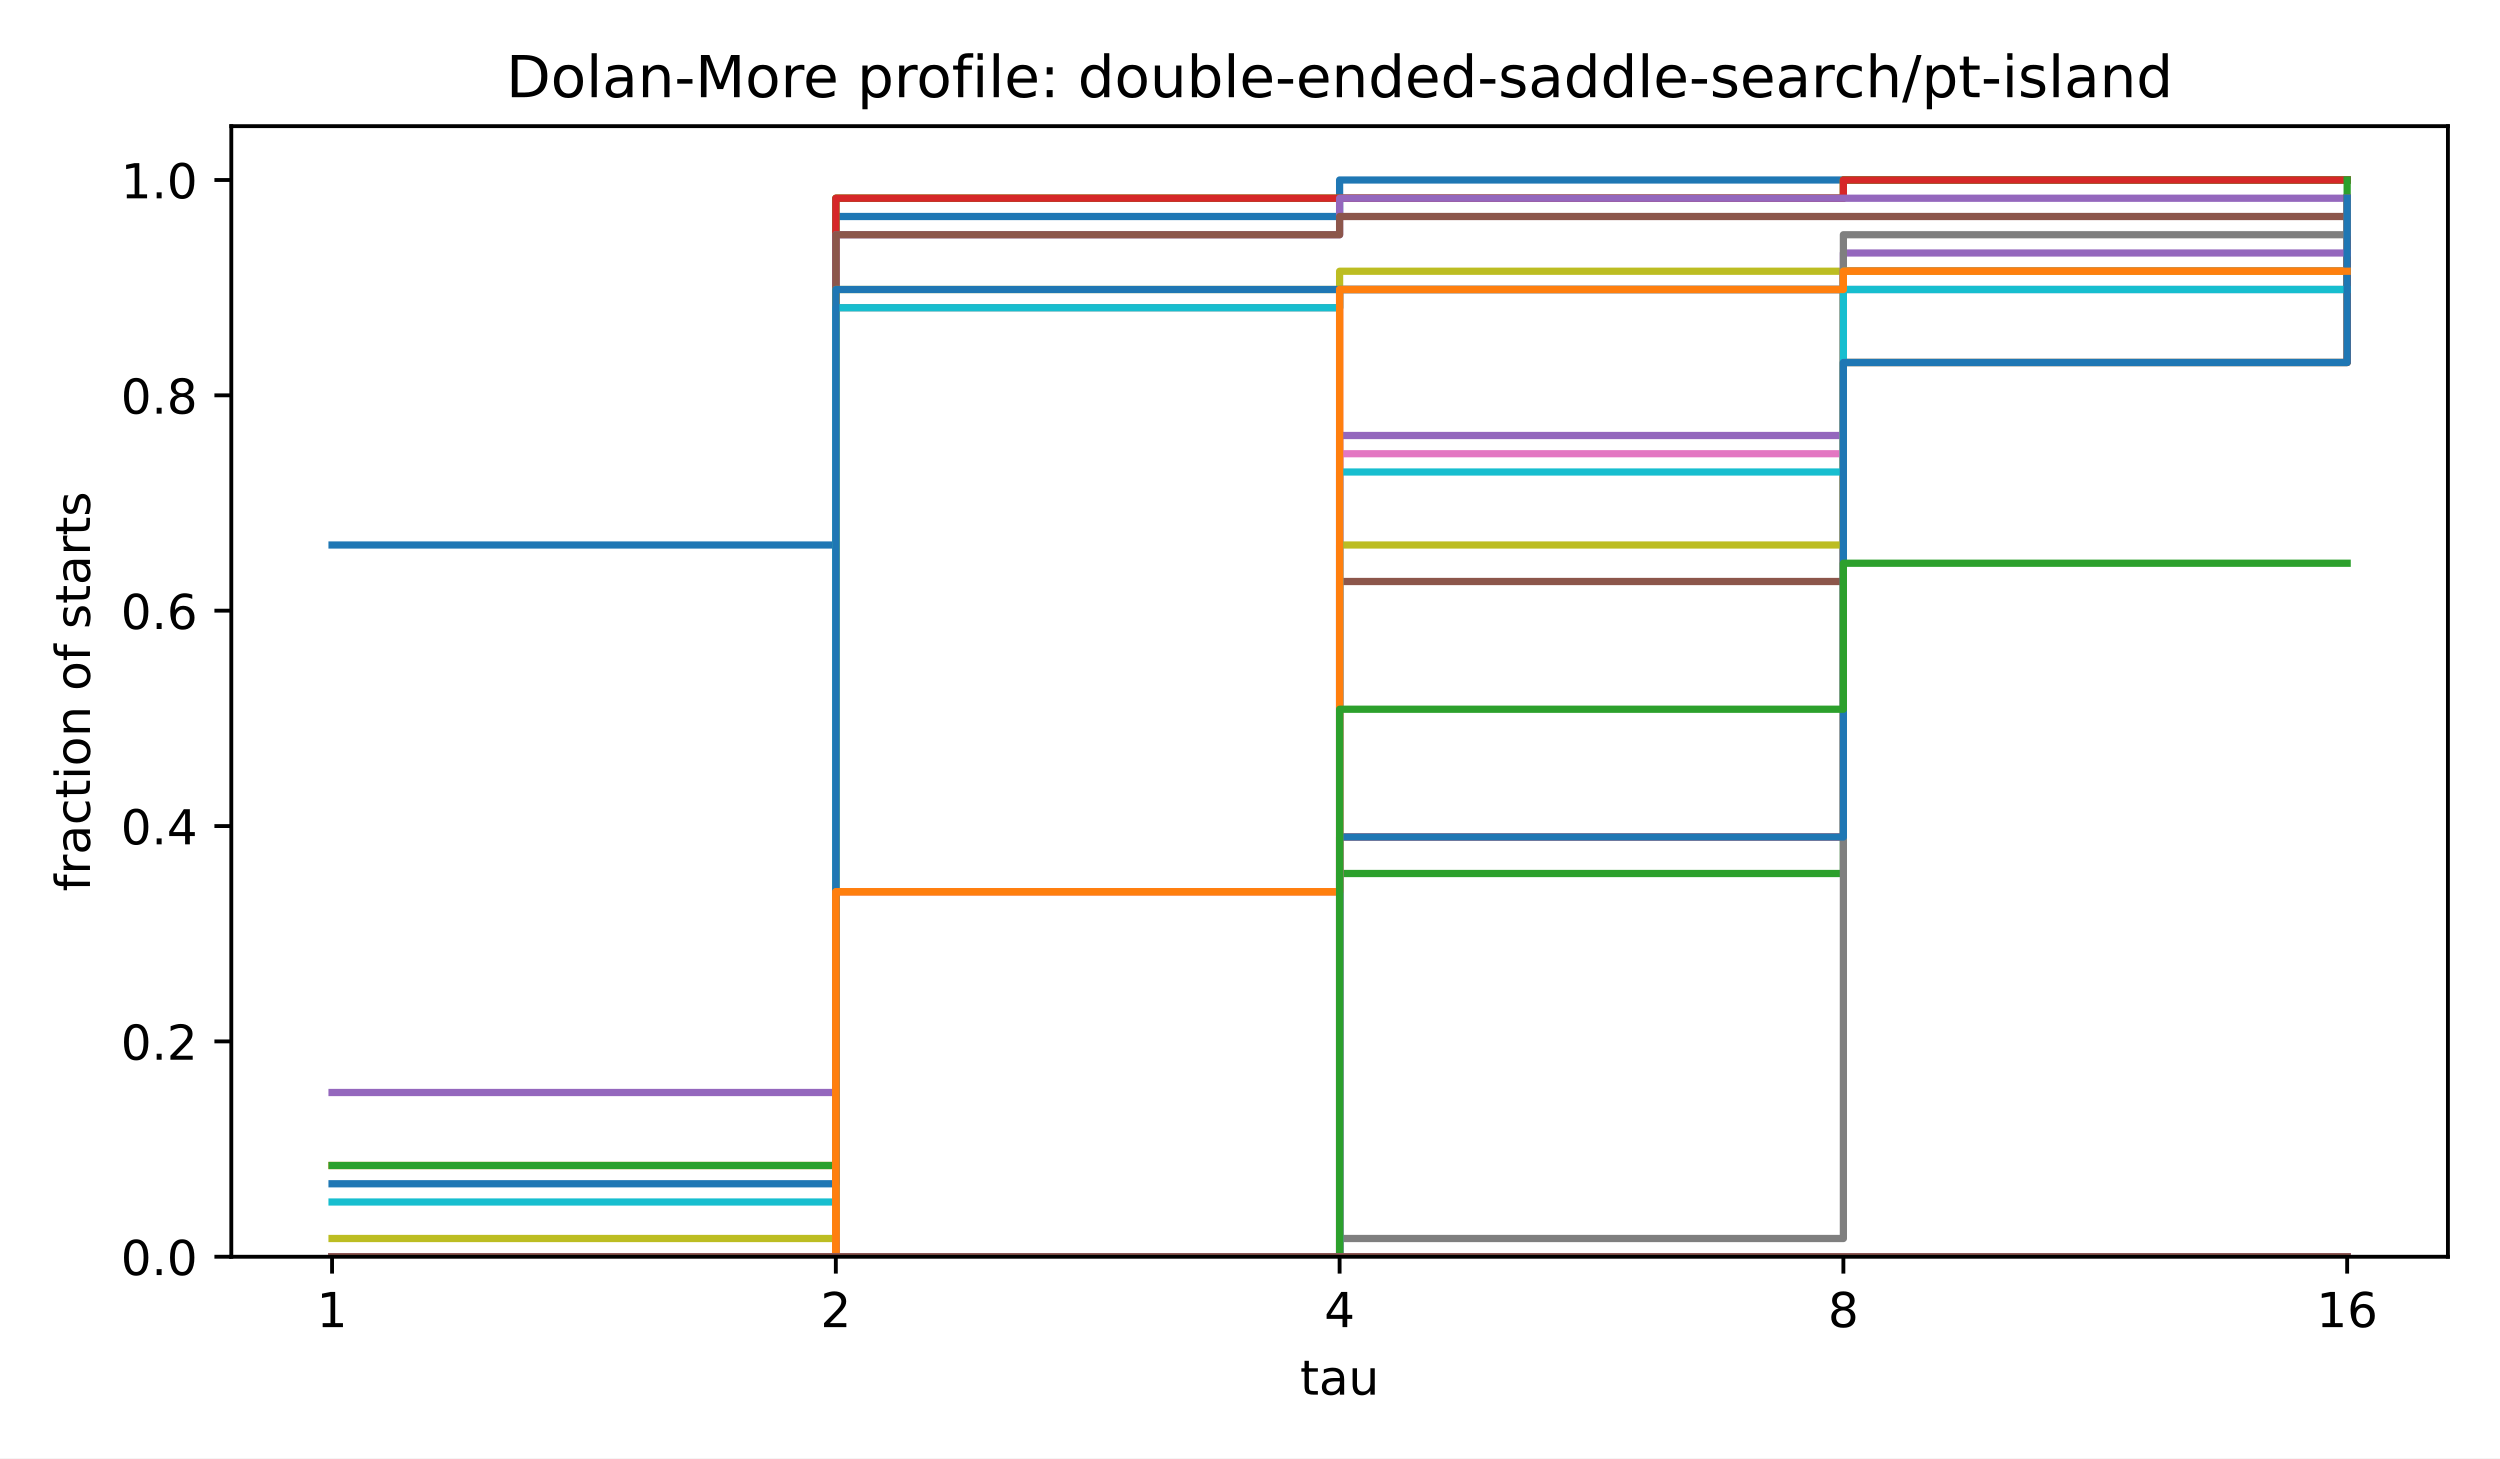
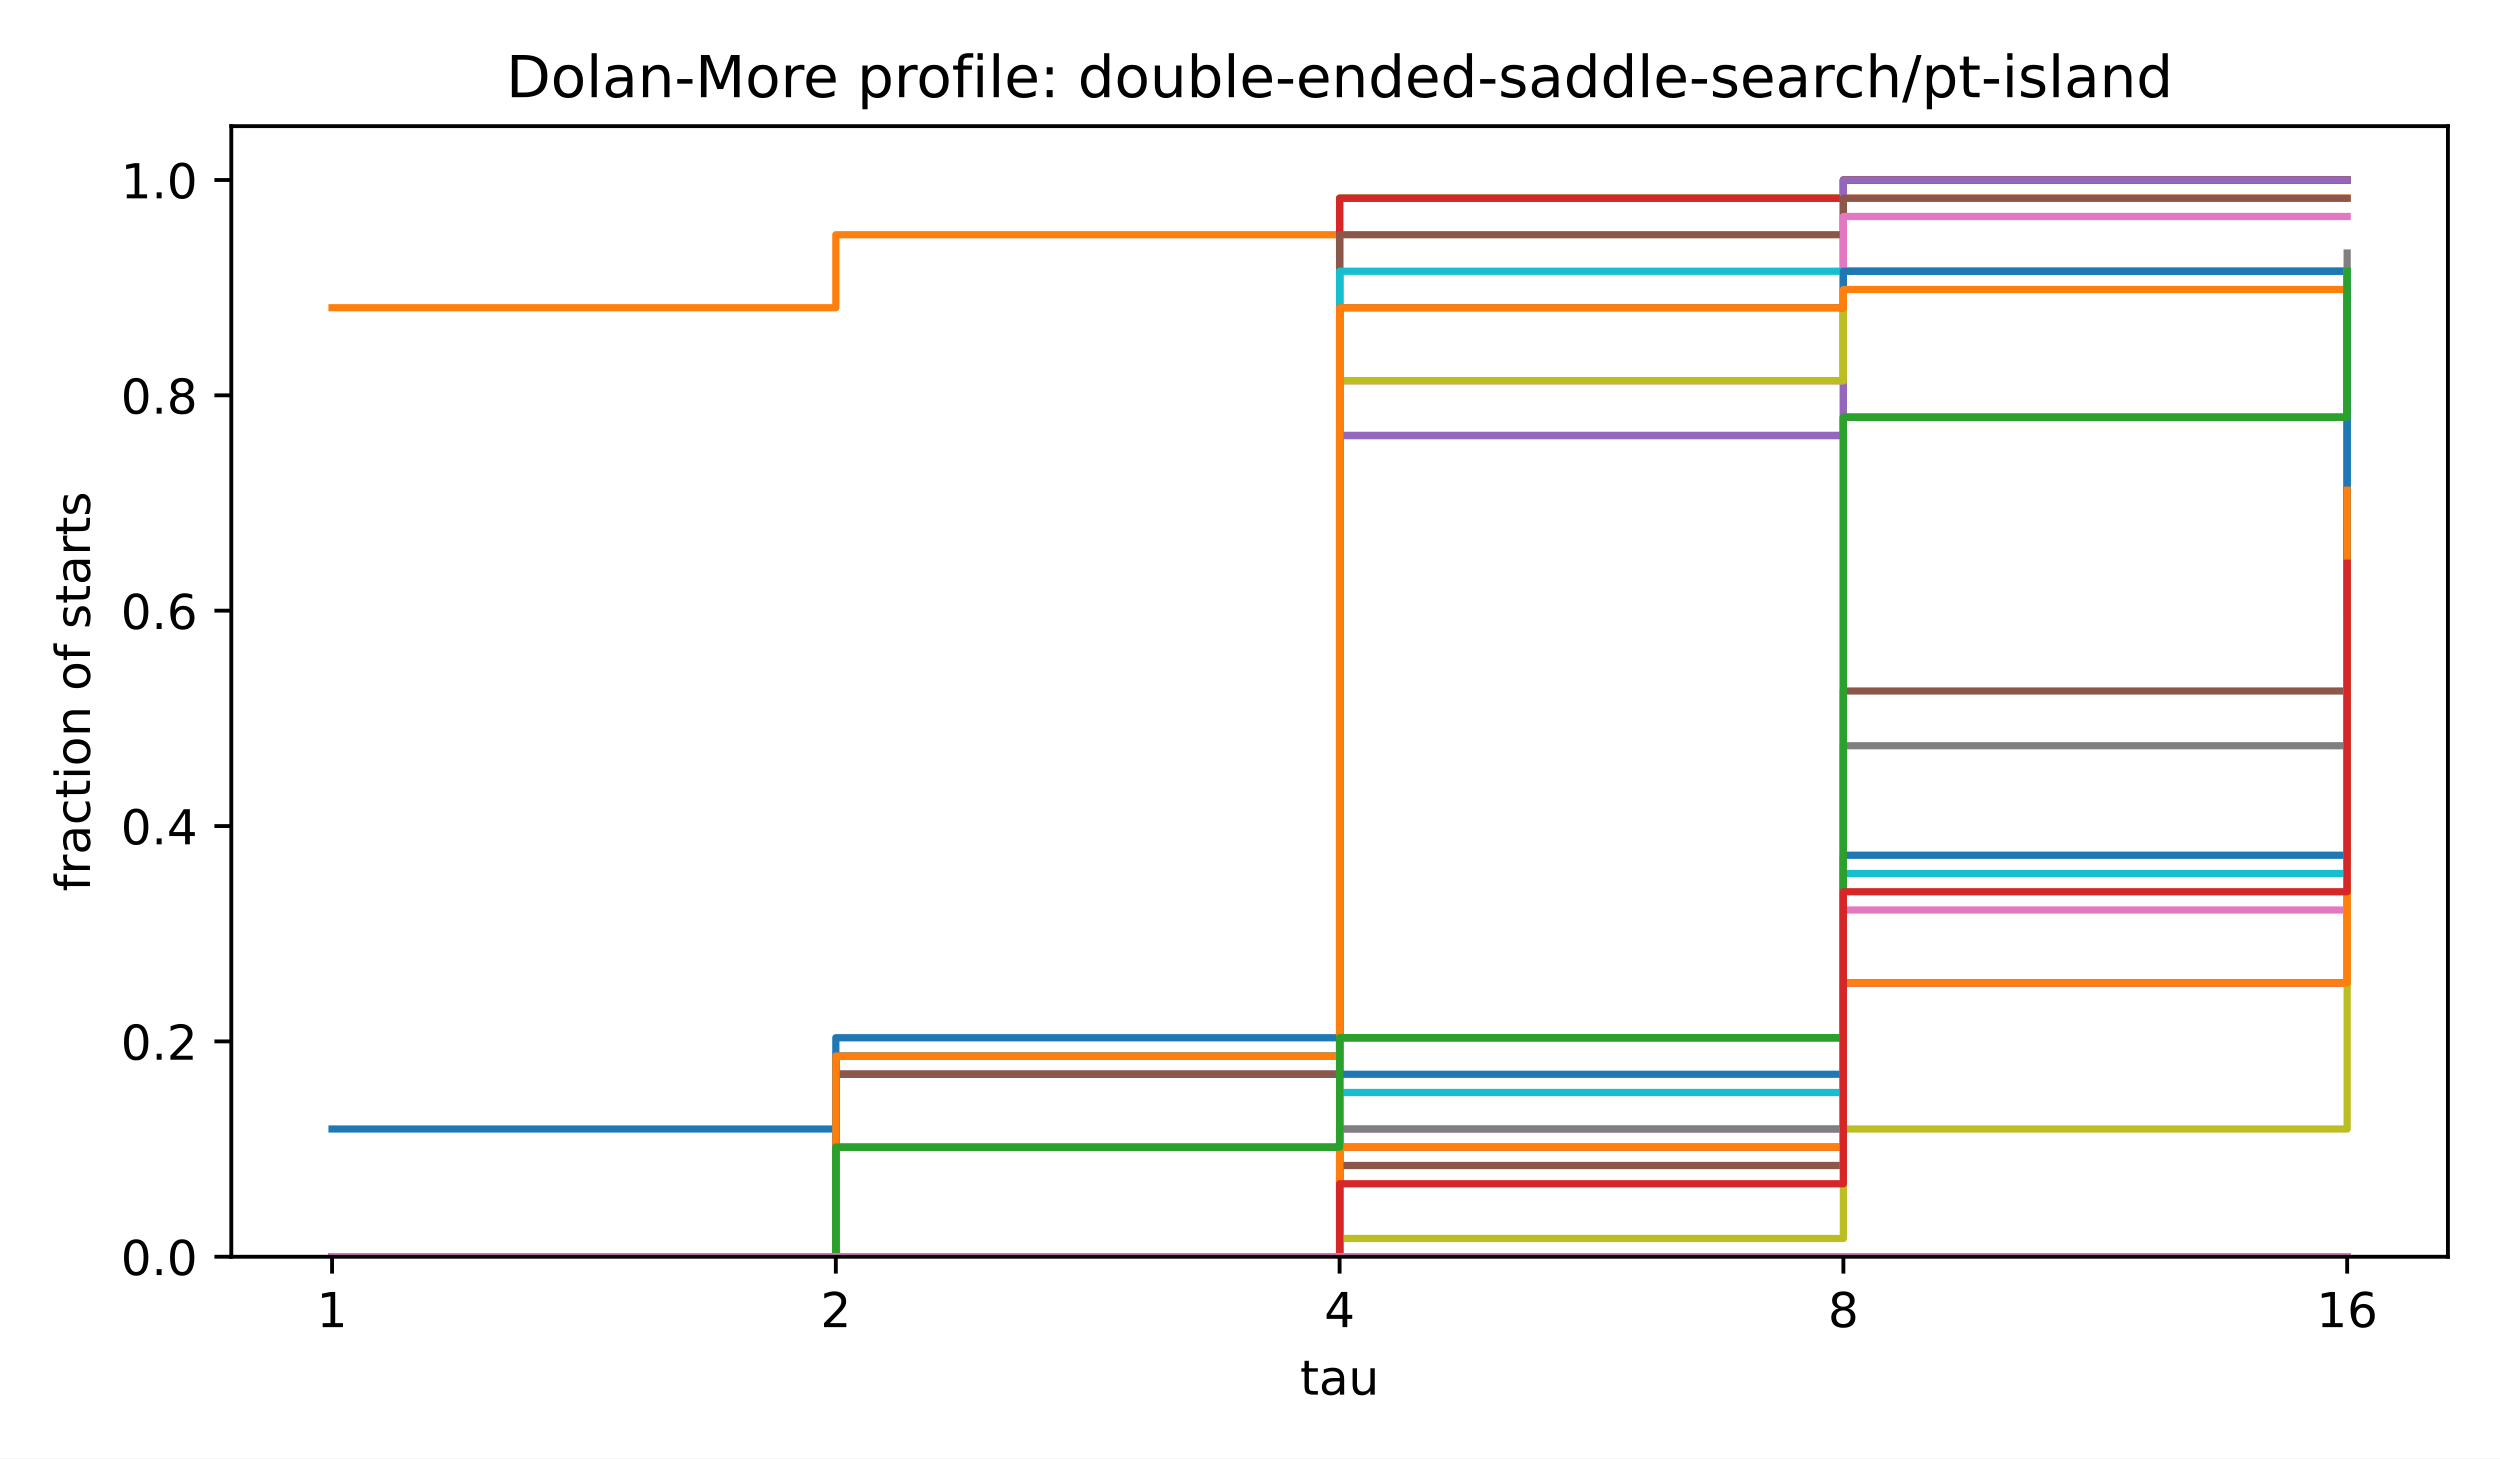
<svg xmlns="http://www.w3.org/2000/svg" xmlns:xlink="http://www.w3.org/1999/xlink" width="518.4pt" height="302.4pt" viewBox="0 0 518.4 302.4" version="1.1">
  <defs>
    <style type="text/css">*{stroke-linejoin: round; stroke-linecap: butt}</style>
  </defs>
  <g id="figure_1">
    <g id="patch_1">
      <path d="M 0 302.4  L 518.4 302.4  L 518.4 0  L 0 0  z " style="fill: #ffffff" />
    </g>
    <g id="axes_1">
      <g id="patch_2">
        <path d="M 47.962 260.6  L 507.6 260.6  L 507.6 26.16  L 47.962 26.16  z " style="fill: #ffffff" />
      </g>
      <g id="matplotlib.axis_1">
        <g id="xtick_1">
          <g id="line2d_1">
            <defs>
              <path id="m8ea4d47d77" d="M 0 0  L 0 3.5  " style="stroke: #000000; stroke-width: 0.8" />
            </defs>
            <g>
              <use xlink:href="#m8ea4d47d77" x="68.855" y="260.6" style="stroke: #000000; stroke-width: 0.8" />
            </g>
          </g>
          <g id="text_1">
            <text style="font-size: 10px; font-family: 'DejaVu Sans', 'Bitstream Vera Sans', 'Computer Modern Sans Serif', 'Lucida Grande', 'Verdana', 'Geneva', 'Lucid', 'Arial', 'Helvetica', 'Avant Garde', sans-serif; text-anchor: middle" x="68.855" y="275.198" transform="rotate(-0 68.85496 275.1977)">1</text>
          </g>
        </g>
        <g id="xtick_2">
          <g id="line2d_2">
            <g>
              <use xlink:href="#m8ea4d47d77" x="173.318" y="260.6" style="stroke: #000000; stroke-width: 0.8" />
            </g>
          </g>
          <g id="text_2">
            <text style="font-size: 10px; font-family: 'DejaVu Sans', 'Bitstream Vera Sans', 'Computer Modern Sans Serif', 'Lucida Grande', 'Verdana', 'Geneva', 'Lucid', 'Arial', 'Helvetica', 'Avant Garde', sans-serif; text-anchor: middle" x="173.318" y="275.198" transform="rotate(-0 173.3181 275.1977)">2</text>
          </g>
        </g>
        <g id="xtick_3">
          <g id="line2d_3">
            <g>
              <use xlink:href="#m8ea4d47d77" x="277.781" y="260.6" style="stroke: #000000; stroke-width: 0.8" />
            </g>
          </g>
          <g id="text_3">
            <text style="font-size: 10px; font-family: 'DejaVu Sans', 'Bitstream Vera Sans', 'Computer Modern Sans Serif', 'Lucida Grande', 'Verdana', 'Geneva', 'Lucid', 'Arial', 'Helvetica', 'Avant Garde', sans-serif; text-anchor: middle" x="277.781" y="275.198" transform="rotate(-0 277.7812 275.1977)">4</text>
          </g>
        </g>
        <g id="xtick_4">
          <g id="line2d_4">
            <g>
              <use xlink:href="#m8ea4d47d77" x="382.244" y="260.6" style="stroke: #000000; stroke-width: 0.8" />
            </g>
          </g>
          <g id="text_4">
            <text style="font-size: 10px; font-family: 'DejaVu Sans', 'Bitstream Vera Sans', 'Computer Modern Sans Serif', 'Lucida Grande', 'Verdana', 'Geneva', 'Lucid', 'Arial', 'Helvetica', 'Avant Garde', sans-serif; text-anchor: middle" x="382.244" y="275.198" transform="rotate(-0 382.2443 275.1977)">8</text>
          </g>
        </g>
        <g id="xtick_5">
          <g id="line2d_5">
            <g>
              <use xlink:href="#m8ea4d47d77" x="486.707" y="260.6" style="stroke: #000000; stroke-width: 0.8" />
            </g>
          </g>
          <g id="text_5">
            <text style="font-size: 10px; font-family: 'DejaVu Sans', 'Bitstream Vera Sans', 'Computer Modern Sans Serif', 'Lucida Grande', 'Verdana', 'Geneva', 'Lucid', 'Arial', 'Helvetica', 'Avant Garde', sans-serif; text-anchor: middle" x="486.707" y="275.198" transform="rotate(-0 486.7074 275.1977)">16</text>
          </g>
        </g>
        <g id="text_6">
          <text style="font-size: 10px; font-family: 'DejaVu Sans', 'Bitstream Vera Sans', 'Computer Modern Sans Serif', 'Lucida Grande', 'Verdana', 'Geneva', 'Lucid', 'Arial', 'Helvetica', 'Avant Garde', sans-serif; text-anchor: middle" x="277.781" y="289.198" transform="rotate(-0 277.7812 289.1977)">tau</text>
        </g>
      </g>
      <g id="matplotlib.axis_2">
        <g id="ytick_1">
          <g id="line2d_6">
            <defs>
              <path id="md659df78fa" d="M 0 0  L -3.5 0  " style="stroke: #000000; stroke-width: 0.8" />
            </defs>
            <g>
              <use xlink:href="#md659df78fa" x="47.962" y="260.6" style="stroke: #000000; stroke-width: 0.8" />
            </g>
          </g>
          <g id="text_7">
            <text style="font-size: 10px; font-family: 'DejaVu Sans', 'Bitstream Vera Sans', 'Computer Modern Sans Serif', 'Lucida Grande', 'Verdana', 'Geneva', 'Lucid', 'Arial', 'Helvetica', 'Avant Garde', sans-serif; text-anchor: end" x="40.962" y="264.399" transform="rotate(-0 40.96234 264.3988)">0.0</text>
          </g>
        </g>
        <g id="ytick_2">
          <g id="line2d_7">
            <g>
              <use xlink:href="#md659df78fa" x="47.962" y="215.945" style="stroke: #000000; stroke-width: 0.8" />
            </g>
          </g>
          <g id="text_8">
            <text style="font-size: 10px; font-family: 'DejaVu Sans', 'Bitstream Vera Sans', 'Computer Modern Sans Serif', 'Lucida Grande', 'Verdana', 'Geneva', 'Lucid', 'Arial', 'Helvetica', 'Avant Garde', sans-serif; text-anchor: end" x="40.962" y="219.744" transform="rotate(-0 40.96234 219.7436)">0.2</text>
          </g>
        </g>
        <g id="ytick_3">
          <g id="line2d_8">
            <g>
              <use xlink:href="#md659df78fa" x="47.962" y="171.29" style="stroke: #000000; stroke-width: 0.8" />
            </g>
          </g>
          <g id="text_9">
            <text style="font-size: 10px; font-family: 'DejaVu Sans', 'Bitstream Vera Sans', 'Computer Modern Sans Serif', 'Lucida Grande', 'Verdana', 'Geneva', 'Lucid', 'Arial', 'Helvetica', 'Avant Garde', sans-serif; text-anchor: end" x="40.962" y="175.088" transform="rotate(-0 40.96234 175.0884)">0.4</text>
          </g>
        </g>
        <g id="ytick_4">
          <g id="line2d_9">
            <g>
              <use xlink:href="#md659df78fa" x="47.962" y="126.634" style="stroke: #000000; stroke-width: 0.8" />
            </g>
          </g>
          <g id="text_10">
            <text style="font-size: 10px; font-family: 'DejaVu Sans', 'Bitstream Vera Sans', 'Computer Modern Sans Serif', 'Lucida Grande', 'Verdana', 'Geneva', 'Lucid', 'Arial', 'Helvetica', 'Avant Garde', sans-serif; text-anchor: end" x="40.962" y="130.433" transform="rotate(-0 40.96234 130.4331)">0.6</text>
          </g>
        </g>
        <g id="ytick_5">
          <g id="line2d_10">
            <g>
              <use xlink:href="#md659df78fa" x="47.962" y="81.979" style="stroke: #000000; stroke-width: 0.8" />
            </g>
          </g>
          <g id="text_11">
            <text style="font-size: 10px; font-family: 'DejaVu Sans', 'Bitstream Vera Sans', 'Computer Modern Sans Serif', 'Lucida Grande', 'Verdana', 'Geneva', 'Lucid', 'Arial', 'Helvetica', 'Avant Garde', sans-serif; text-anchor: end" x="40.962" y="85.778" transform="rotate(-0 40.96234 85.77788)">0.8</text>
          </g>
        </g>
        <g id="ytick_6">
          <g id="line2d_11">
            <g>
              <use xlink:href="#md659df78fa" x="47.962" y="37.324" style="stroke: #000000; stroke-width: 0.8" />
            </g>
          </g>
          <g id="text_12">
            <text style="font-size: 10px; font-family: 'DejaVu Sans', 'Bitstream Vera Sans', 'Computer Modern Sans Serif', 'Lucida Grande', 'Verdana', 'Geneva', 'Lucid', 'Arial', 'Helvetica', 'Avant Garde', sans-serif; text-anchor: end" x="40.962" y="41.123" transform="rotate(-0 40.96234 41.12264)">1.0</text>
          </g>
        </g>
        <g id="text_13">
          <text style="font-size: 10px; font-family: 'DejaVu Sans', 'Bitstream Vera Sans', 'Computer Modern Sans Serif', 'Lucida Grande', 'Verdana', 'Geneva', 'Lucid', 'Arial', 'Helvetica', 'Avant Garde', sans-serif; text-anchor: middle" x="18.657" y="143.38" transform="rotate(-90 18.65687 143.38)">fraction of starts</text>
        </g>
      </g>
      <g id="line2d_12">
-         <path d="M 68.855 113.011  L 173.318 113.011  L 173.318 44.892  L 277.781 44.892  L 277.781 37.324  L 382.244 37.324  L 382.244 37.324  L 486.707 37.324  L 486.707 37.324  " clip-path="url(#p4e380cea4b)" style="fill: none; stroke: #1f77b4; stroke-width: 1.5; stroke-linecap: square" />
+         <path d="M 68.855 234.11  L 173.318 234.11  L 173.318 218.972  L 277.781 218.972  L 277.781 90.305  L 382.244 90.305  L 382.244 37.324  L 486.707 37.324  L 486.707 37.324  " clip-path="url(#p4e380cea4b)" style="fill: none; stroke: #1f77b4; stroke-width: 1.5; stroke-linecap: square" />
      </g>
      <g id="line2d_13">
-         <path d="M 68.855 241.678  L 173.318 241.678  L 173.318 41.108  L 277.781 41.108  L 277.781 41.108  L 382.244 41.108  L 382.244 37.324  L 486.707 37.324  L 486.707 37.324  " clip-path="url(#p4e380cea4b)" style="fill: none; stroke: #ff7f0e; stroke-width: 1.5; stroke-linecap: square" />
+         <path d="M 68.855 63.814  L 173.318 63.814  L 173.318 48.677  L 277.781 48.677  L 277.781 41.108  L 382.244 41.108  L 382.244 41.108  L 486.707 41.108  L 486.707 41.108  " clip-path="url(#p4e380cea4b)" style="fill: none; stroke: #ff7f0e; stroke-width: 1.5; stroke-linecap: square" />
      </g>
      <g id="line2d_14">
-         <path d="M 68.855 241.678  L 173.318 241.678  L 173.318 41.108  L 277.781 41.108  L 277.781 41.108  L 382.244 41.108  L 382.244 37.324  L 486.707 37.324  L 486.707 37.324  " clip-path="url(#p4e380cea4b)" style="fill: none; stroke: #2ca02c; stroke-width: 1.5; stroke-linecap: square" />
+         <path d="M 68.855 260.6  L 173.318 260.6  L 173.318 222.757  L 277.781 222.757  L 277.781 41.108  L 382.244 41.108  L 382.244 37.324  L 486.707 37.324  L 486.707 37.324  " clip-path="url(#p4e380cea4b)" style="fill: none; stroke: #2ca02c; stroke-width: 1.5; stroke-linecap: square" />
      </g>
      <g id="line2d_15">
-         <path d="M 68.855 260.6  L 173.318 260.6  L 173.318 41.108  L 277.781 41.108  L 277.781 41.108  L 382.244 41.108  L 382.244 37.324  L 486.707 37.324  L 486.707 37.324  " clip-path="url(#p4e380cea4b)" style="fill: none; stroke: #d62728; stroke-width: 1.5; stroke-linecap: square" />
+         <path d="M 68.855 260.6  L 173.318 260.6  L 173.318 222.757  L 277.781 222.757  L 277.781 41.108  L 382.244 41.108  L 382.244 37.324  L 486.707 37.324  L 486.707 37.324  " clip-path="url(#p4e380cea4b)" style="fill: none; stroke: #d62728; stroke-width: 1.5; stroke-linecap: square" />
      </g>
      <g id="line2d_16">
-         <path d="M 68.855 226.541  L 173.318 226.541  L 173.318 48.677  L 277.781 48.677  L 277.781 41.108  L 382.244 41.108  L 382.244 41.108  L 486.707 41.108  L 486.707 41.108  " clip-path="url(#p4e380cea4b)" style="fill: none; stroke: #9467bd; stroke-width: 1.5; stroke-linecap: square" />
+         <path d="M 68.855 260.6  L 173.318 260.6  L 173.318 222.757  L 277.781 222.757  L 277.781 90.305  L 382.244 90.305  L 382.244 37.324  L 486.707 37.324  L 486.707 37.324  " clip-path="url(#p4e380cea4b)" style="fill: none; stroke: #9467bd; stroke-width: 1.5; stroke-linecap: square" />
      </g>
      <g id="line2d_17">
-         <path d="M 68.855 260.6  L 173.318 260.6  L 173.318 48.677  L 277.781 48.677  L 277.781 44.892  L 382.244 44.892  L 382.244 44.892  L 486.707 44.892  L 486.707 44.892  " clip-path="url(#p4e380cea4b)" style="fill: none; stroke: #8c564b; stroke-width: 1.5; stroke-linecap: square" />
+         <path d="M 68.855 260.6  L 173.318 260.6  L 173.318 222.757  L 277.781 222.757  L 277.781 48.677  L 382.244 48.677  L 382.244 41.108  L 486.707 41.108  L 486.707 41.108  " clip-path="url(#p4e380cea4b)" style="fill: none; stroke: #8c564b; stroke-width: 1.5; stroke-linecap: square" />
      </g>
      <g id="line2d_18">
-         <path d="M 68.855 260.6  L 173.318 260.6  L 173.318 184.913  L 277.781 184.913  L 277.781 60.03  L 382.244 60.03  L 382.244 56.246  L 486.707 56.246  L 486.707 52.461  " clip-path="url(#p4e380cea4b)" style="fill: none; stroke: #e377c2; stroke-width: 1.5; stroke-linecap: square" />
+         <path d="M 68.855 260.6  L 173.318 260.6  L 173.318 218.972  L 277.781 218.972  L 277.781 78.952  L 382.244 78.952  L 382.244 44.892  L 486.707 44.892  L 486.707 44.892  " clip-path="url(#p4e380cea4b)" style="fill: none; stroke: #e377c2; stroke-width: 1.5; stroke-linecap: square" />
      </g>
      <g id="line2d_19">
-         <path d="M 68.855 260.6  L 173.318 260.6  L 173.318 63.814  L 277.781 63.814  L 277.781 60.03  L 382.244 60.03  L 382.244 56.246  L 486.707 56.246  L 486.707 52.461  " clip-path="url(#p4e380cea4b)" style="fill: none; stroke: #7f7f7f; stroke-width: 1.5; stroke-linecap: square" />
+         <path d="M 68.855 260.6  L 173.318 260.6  L 173.318 237.894  L 277.781 237.894  L 277.781 215.188  L 382.244 215.188  L 382.244 86.52  L 486.707 86.52  L 486.707 52.461  " clip-path="url(#p4e380cea4b)" style="fill: none; stroke: #7f7f7f; stroke-width: 1.5; stroke-linecap: square" />
      </g>
      <g id="line2d_20">
-         <path d="M 68.855 256.816  L 173.318 256.816  L 173.318 60.03  L 277.781 60.03  L 277.781 56.246  L 382.244 56.246  L 382.244 56.246  L 486.707 56.246  L 486.707 56.246  " clip-path="url(#p4e380cea4b)" style="fill: none; stroke: #bcbd22; stroke-width: 1.5; stroke-linecap: square" />
+         <path d="M 68.855 260.6  L 173.318 260.6  L 173.318 237.894  L 277.781 237.894  L 277.781 78.952  L 382.244 78.952  L 382.244 56.246  L 486.707 56.246  L 486.707 56.246  " clip-path="url(#p4e380cea4b)" style="fill: none; stroke: #bcbd22; stroke-width: 1.5; stroke-linecap: square" />
      </g>
      <g id="line2d_21">
-         <path d="M 68.855 249.247  L 173.318 249.247  L 173.318 63.814  L 277.781 63.814  L 277.781 60.03  L 382.244 60.03  L 382.244 56.246  L 486.707 56.246  L 486.707 56.246  " clip-path="url(#p4e380cea4b)" style="fill: none; stroke: #17becf; stroke-width: 1.5; stroke-linecap: square" />
+         <path d="M 68.855 260.6  L 173.318 260.6  L 173.318 218.972  L 277.781 218.972  L 277.781 56.246  L 382.244 56.246  L 382.244 56.246  L 486.707 56.246  L 486.707 56.246  " clip-path="url(#p4e380cea4b)" style="fill: none; stroke: #17becf; stroke-width: 1.5; stroke-linecap: square" />
      </g>
      <g id="line2d_22">
-         <path d="M 68.855 245.463  L 173.318 245.463  L 173.318 60.03  L 277.781 60.03  L 277.781 60.03  L 382.244 60.03  L 382.244 60.03  L 486.707 60.03  L 486.707 56.246  " clip-path="url(#p4e380cea4b)" style="fill: none; stroke: #1f77b4; stroke-width: 1.5; stroke-linecap: square" />
+         <path d="M 68.855 260.6  L 173.318 260.6  L 173.318 215.188  L 277.781 215.188  L 277.781 63.814  L 382.244 63.814  L 382.244 56.246  L 486.707 56.246  L 486.707 56.246  " clip-path="url(#p4e380cea4b)" style="fill: none; stroke: #1f77b4; stroke-width: 1.5; stroke-linecap: square" />
      </g>
      <g id="line2d_23">
-         <path d="M 68.855 260.6  L 173.318 260.6  L 173.318 184.913  L 277.781 184.913  L 277.781 60.03  L 382.244 60.03  L 382.244 56.246  L 486.707 56.246  L 486.707 56.246  " clip-path="url(#p4e380cea4b)" style="fill: none; stroke: #ff7f0e; stroke-width: 1.5; stroke-linecap: square" />
+         <path d="M 68.855 260.6  L 173.318 260.6  L 173.318 218.972  L 277.781 218.972  L 277.781 63.814  L 382.244 63.814  L 382.244 60.03  L 486.707 60.03  L 486.707 56.246  " clip-path="url(#p4e380cea4b)" style="fill: none; stroke: #ff7f0e; stroke-width: 1.5; stroke-linecap: square" />
      </g>
      <g id="line2d_24">
-         <path d="M 68.855 260.6  L 173.318 260.6  L 173.318 260.6  L 277.781 260.6  L 277.781 181.129  L 382.244 181.129  L 382.244 75.167  L 486.707 75.167  L 486.707 37.324  " clip-path="url(#p4e380cea4b)" style="fill: none; stroke: #2ca02c; stroke-width: 1.5; stroke-linecap: square" />
+         <path d="M 68.855 260.6  L 173.318 260.6  L 173.318 237.894  L 277.781 237.894  L 277.781 215.188  L 382.244 215.188  L 382.244 86.52  L 486.707 86.52  L 486.707 56.246  " clip-path="url(#p4e380cea4b)" style="fill: none; stroke: #2ca02c; stroke-width: 1.5; stroke-linecap: square" />
      </g>
      <g id="line2d_25">
-         <path d="M 68.855 260.6  L 173.318 260.6  L 173.318 260.6  L 277.781 260.6  L 277.781 173.56  L 382.244 173.56  L 382.244 75.167  L 486.707 75.167  L 486.707 41.108  " clip-path="url(#p4e380cea4b)" style="fill: none; stroke: #d62728; stroke-width: 1.5; stroke-linecap: square" />
+         <path d="M 68.855 260.6  L 173.318 260.6  L 173.318 260.6  L 277.781 260.6  L 277.781 237.894  L 382.244 237.894  L 382.244 203.835  L 486.707 203.835  L 486.707 109.226  " clip-path="url(#p4e380cea4b)" style="fill: none; stroke: #d62728; stroke-width: 1.5; stroke-linecap: square" />
      </g>
      <g id="line2d_26">
-         <path d="M 68.855 260.6  L 173.318 260.6  L 173.318 260.6  L 277.781 260.6  L 277.781 90.305  L 382.244 90.305  L 382.244 52.461  L 486.707 52.461  L 486.707 52.461  " clip-path="url(#p4e380cea4b)" style="fill: none; stroke: #9467bd; stroke-width: 1.5; stroke-linecap: square" />
+         <path d="M 68.855 260.6  L 173.318 260.6  L 173.318 260.6  L 277.781 260.6  L 277.781 237.894  L 382.244 237.894  L 382.244 203.835  L 486.707 203.835  L 486.707 101.658  " clip-path="url(#p4e380cea4b)" style="fill: none; stroke: #9467bd; stroke-width: 1.5; stroke-linecap: square" />
      </g>
      <g id="line2d_27">
-         <path d="M 68.855 260.6  L 173.318 260.6  L 173.318 260.6  L 277.781 260.6  L 277.781 120.579  L 382.244 120.579  L 382.244 56.246  L 486.707 56.246  L 486.707 56.246  " clip-path="url(#p4e380cea4b)" style="fill: none; stroke: #8c564b; stroke-width: 1.5; stroke-linecap: square" />
+         <path d="M 68.855 260.6  L 173.318 260.6  L 173.318 260.6  L 277.781 260.6  L 277.781 241.678  L 382.244 241.678  L 382.244 143.285  L 486.707 143.285  L 486.707 63.814  " clip-path="url(#p4e380cea4b)" style="fill: none; stroke: #8c564b; stroke-width: 1.5; stroke-linecap: square" />
      </g>
      <g id="line2d_28">
-         <path d="M 68.855 260.6  L 173.318 260.6  L 173.318 260.6  L 277.781 260.6  L 277.781 94.089  L 382.244 94.089  L 382.244 56.246  L 486.707 56.246  L 486.707 56.246  " clip-path="url(#p4e380cea4b)" style="fill: none; stroke: #e377c2; stroke-width: 1.5; stroke-linecap: square" />
+         <path d="M 68.855 260.6  L 173.318 260.6  L 173.318 260.6  L 277.781 260.6  L 277.781 234.11  L 382.244 234.11  L 382.244 188.697  L 486.707 188.697  L 486.707 60.03  " clip-path="url(#p4e380cea4b)" style="fill: none; stroke: #e377c2; stroke-width: 1.5; stroke-linecap: square" />
      </g>
      <g id="line2d_29">
-         <path d="M 68.855 260.6  L 173.318 260.6  L 173.318 260.6  L 277.781 260.6  L 277.781 256.816  L 382.244 256.816  L 382.244 48.677  L 486.707 48.677  L 486.707 41.108  " clip-path="url(#p4e380cea4b)" style="fill: none; stroke: #7f7f7f; stroke-width: 1.5; stroke-linecap: square" />
+         <path d="M 68.855 260.6  L 173.318 260.6  L 173.318 260.6  L 277.781 260.6  L 277.781 234.11  L 382.244 234.11  L 382.244 154.638  L 486.707 154.638  L 486.707 63.814  " clip-path="url(#p4e380cea4b)" style="fill: none; stroke: #7f7f7f; stroke-width: 1.5; stroke-linecap: square" />
      </g>
      <g id="line2d_30">
-         <path d="M 68.855 260.6  L 173.318 260.6  L 173.318 260.6  L 277.781 260.6  L 277.781 113.011  L 382.244 113.011  L 382.244 56.246  L 486.707 56.246  L 486.707 56.246  " clip-path="url(#p4e380cea4b)" style="fill: none; stroke: #bcbd22; stroke-width: 1.5; stroke-linecap: square" />
+         <path d="M 68.855 260.6  L 173.318 260.6  L 173.318 260.6  L 277.781 260.6  L 277.781 256.816  L 382.244 256.816  L 382.244 234.11  L 486.707 234.11  L 486.707 128.148  " clip-path="url(#p4e380cea4b)" style="fill: none; stroke: #bcbd22; stroke-width: 1.5; stroke-linecap: square" />
      </g>
      <g id="line2d_31">
-         <path d="M 68.855 260.6  L 173.318 260.6  L 173.318 260.6  L 277.781 260.6  L 277.781 97.873  L 382.244 97.873  L 382.244 60.03  L 486.707 60.03  L 486.707 60.03  " clip-path="url(#p4e380cea4b)" style="fill: none; stroke: #17becf; stroke-width: 1.5; stroke-linecap: square" />
+         <path d="M 68.855 260.6  L 173.318 260.6  L 173.318 260.6  L 277.781 260.6  L 277.781 226.541  L 382.244 226.541  L 382.244 181.129  L 486.707 181.129  L 486.707 56.246  " clip-path="url(#p4e380cea4b)" style="fill: none; stroke: #17becf; stroke-width: 1.5; stroke-linecap: square" />
      </g>
      <g id="line2d_32">
-         <path d="M 68.855 260.6  L 173.318 260.6  L 173.318 260.6  L 277.781 260.6  L 277.781 173.56  L 382.244 173.56  L 382.244 75.167  L 486.707 75.167  L 486.707 41.108  " clip-path="url(#p4e380cea4b)" style="fill: none; stroke: #1f77b4; stroke-width: 1.5; stroke-linecap: square" />
+         <path d="M 68.855 260.6  L 173.318 260.6  L 173.318 260.6  L 277.781 260.6  L 277.781 222.757  L 382.244 222.757  L 382.244 177.344  L 486.707 177.344  L 486.707 60.03  " clip-path="url(#p4e380cea4b)" style="fill: none; stroke: #1f77b4; stroke-width: 1.5; stroke-linecap: square" />
      </g>
      <g id="line2d_33">
-         <path d="M 68.855 260.6  L 173.318 260.6  L 173.318 184.913  L 277.781 184.913  L 277.781 60.03  L 382.244 60.03  L 382.244 56.246  L 486.707 56.246  L 486.707 56.246  " clip-path="url(#p4e380cea4b)" style="fill: none; stroke: #ff7f0e; stroke-width: 1.5; stroke-linecap: square" />
+         <path d="M 68.855 260.6  L 173.318 260.6  L 173.318 260.6  L 277.781 260.6  L 277.781 237.894  L 382.244 237.894  L 382.244 203.835  L 486.707 203.835  L 486.707 101.658  " clip-path="url(#p4e380cea4b)" style="fill: none; stroke: #ff7f0e; stroke-width: 1.5; stroke-linecap: square" />
      </g>
      <g id="line2d_34">
-         <path d="M 68.855 260.6  L 173.318 260.6  L 173.318 260.6  L 277.781 260.6  L 277.781 147.07  L 382.244 147.07  L 382.244 116.795  L 486.707 116.795  L 486.707 116.795  " clip-path="url(#p4e380cea4b)" style="fill: none; stroke: #2ca02c; stroke-width: 1.5; stroke-linecap: square" />
+         <path d="M 68.855 260.6  L 173.318 260.6  L 173.318 237.894  L 277.781 237.894  L 277.781 215.188  L 382.244 215.188  L 382.244 86.52  L 486.707 86.52  L 486.707 56.246  " clip-path="url(#p4e380cea4b)" style="fill: none; stroke: #2ca02c; stroke-width: 1.5; stroke-linecap: square" />
      </g>
      <g id="line2d_35">
-         <path d="M 68.855 260.6  L 173.318 260.6  L 173.318 260.6  L 277.781 260.6  L 277.781 260.6  L 382.244 260.6  L 382.244 260.6  L 486.707 260.6  L 486.707 260.6  " clip-path="url(#p4e380cea4b)" style="fill: none; stroke: #d62728; stroke-width: 1.5; stroke-linecap: square" />
+         <path d="M 68.855 260.6  L 173.318 260.6  L 173.318 260.6  L 277.781 260.6  L 277.781 245.463  L 382.244 245.463  L 382.244 184.913  L 486.707 184.913  L 486.707 116.795  " clip-path="url(#p4e380cea4b)" style="fill: none; stroke: #d62728; stroke-width: 1.5; stroke-linecap: square" />
      </g>
      <g id="line2d_36">
        <path d="M 68.855 260.6  L 173.318 260.6  L 173.318 260.6  L 277.781 260.6  L 277.781 260.6  L 382.244 260.6  L 382.244 260.6  L 486.707 260.6  L 486.707 260.6  " clip-path="url(#p4e380cea4b)" style="fill: none; stroke: #9467bd; stroke-width: 1.5; stroke-linecap: square" />
      </g>
      <g id="line2d_37">
        <path d="M 68.855 260.6  L 173.318 260.6  L 173.318 260.6  L 277.781 260.6  L 277.781 260.6  L 382.244 260.6  L 382.244 260.6  L 486.707 260.6  L 486.707 260.6  " clip-path="url(#p4e380cea4b)" style="fill: none; stroke: #8c564b; stroke-width: 1.5; stroke-linecap: square" />
+       </g>
+       <g id="line2d_38">
+         <path d="M 68.855 260.6  L 173.318 260.6  L 173.318 260.6  L 277.781 260.6  L 277.781 260.6  L 382.244 260.6  L 382.244 260.6  L 486.707 260.6  L 486.707 260.6  " clip-path="url(#p4e380cea4b)" style="fill: none; stroke: #e377c2; stroke-width: 1.5; stroke-linecap: square" />
      </g>
      <g id="patch_3">
        <path d="M 47.962 260.6  L 47.962 26.16  " style="fill: none; stroke: #000000; stroke-width: 0.8; stroke-linejoin: miter; stroke-linecap: square" />
      </g>
      <g id="patch_4">
        <path d="M 507.6 260.6  L 507.6 26.16  " style="fill: none; stroke: #000000; stroke-width: 0.8; stroke-linejoin: miter; stroke-linecap: square" />
      </g>
      <g id="patch_5">
        <path d="M 47.962 260.6  L 507.6 260.6  " style="fill: none; stroke: #000000; stroke-width: 0.8; stroke-linejoin: miter; stroke-linecap: square" />
      </g>
      <g id="patch_6">
        <path d="M 47.962 26.16  L 507.6 26.16  " style="fill: none; stroke: #000000; stroke-width: 0.8; stroke-linejoin: miter; stroke-linecap: square" />
      </g>
      <g id="text_14">
        <text style="font-size: 12px; font-family: 'DejaVu Sans', 'Bitstream Vera Sans', 'Computer Modern Sans Serif', 'Lucida Grande', 'Verdana', 'Geneva', 'Lucid', 'Arial', 'Helvetica', 'Avant Garde', sans-serif; text-anchor: middle" x="277.781" y="20.16" transform="rotate(-0 277.7812 20.16)">Dolan-More profile: double-ended-saddle-search/pt-island</text>
      </g>
    </g>
  </g>
  <defs>
    <clipPath id="p4e380cea4b">
      <rect x="47.962" y="26.16" width="459.638" height="234.44" />
    </clipPath>
  </defs>
</svg>
